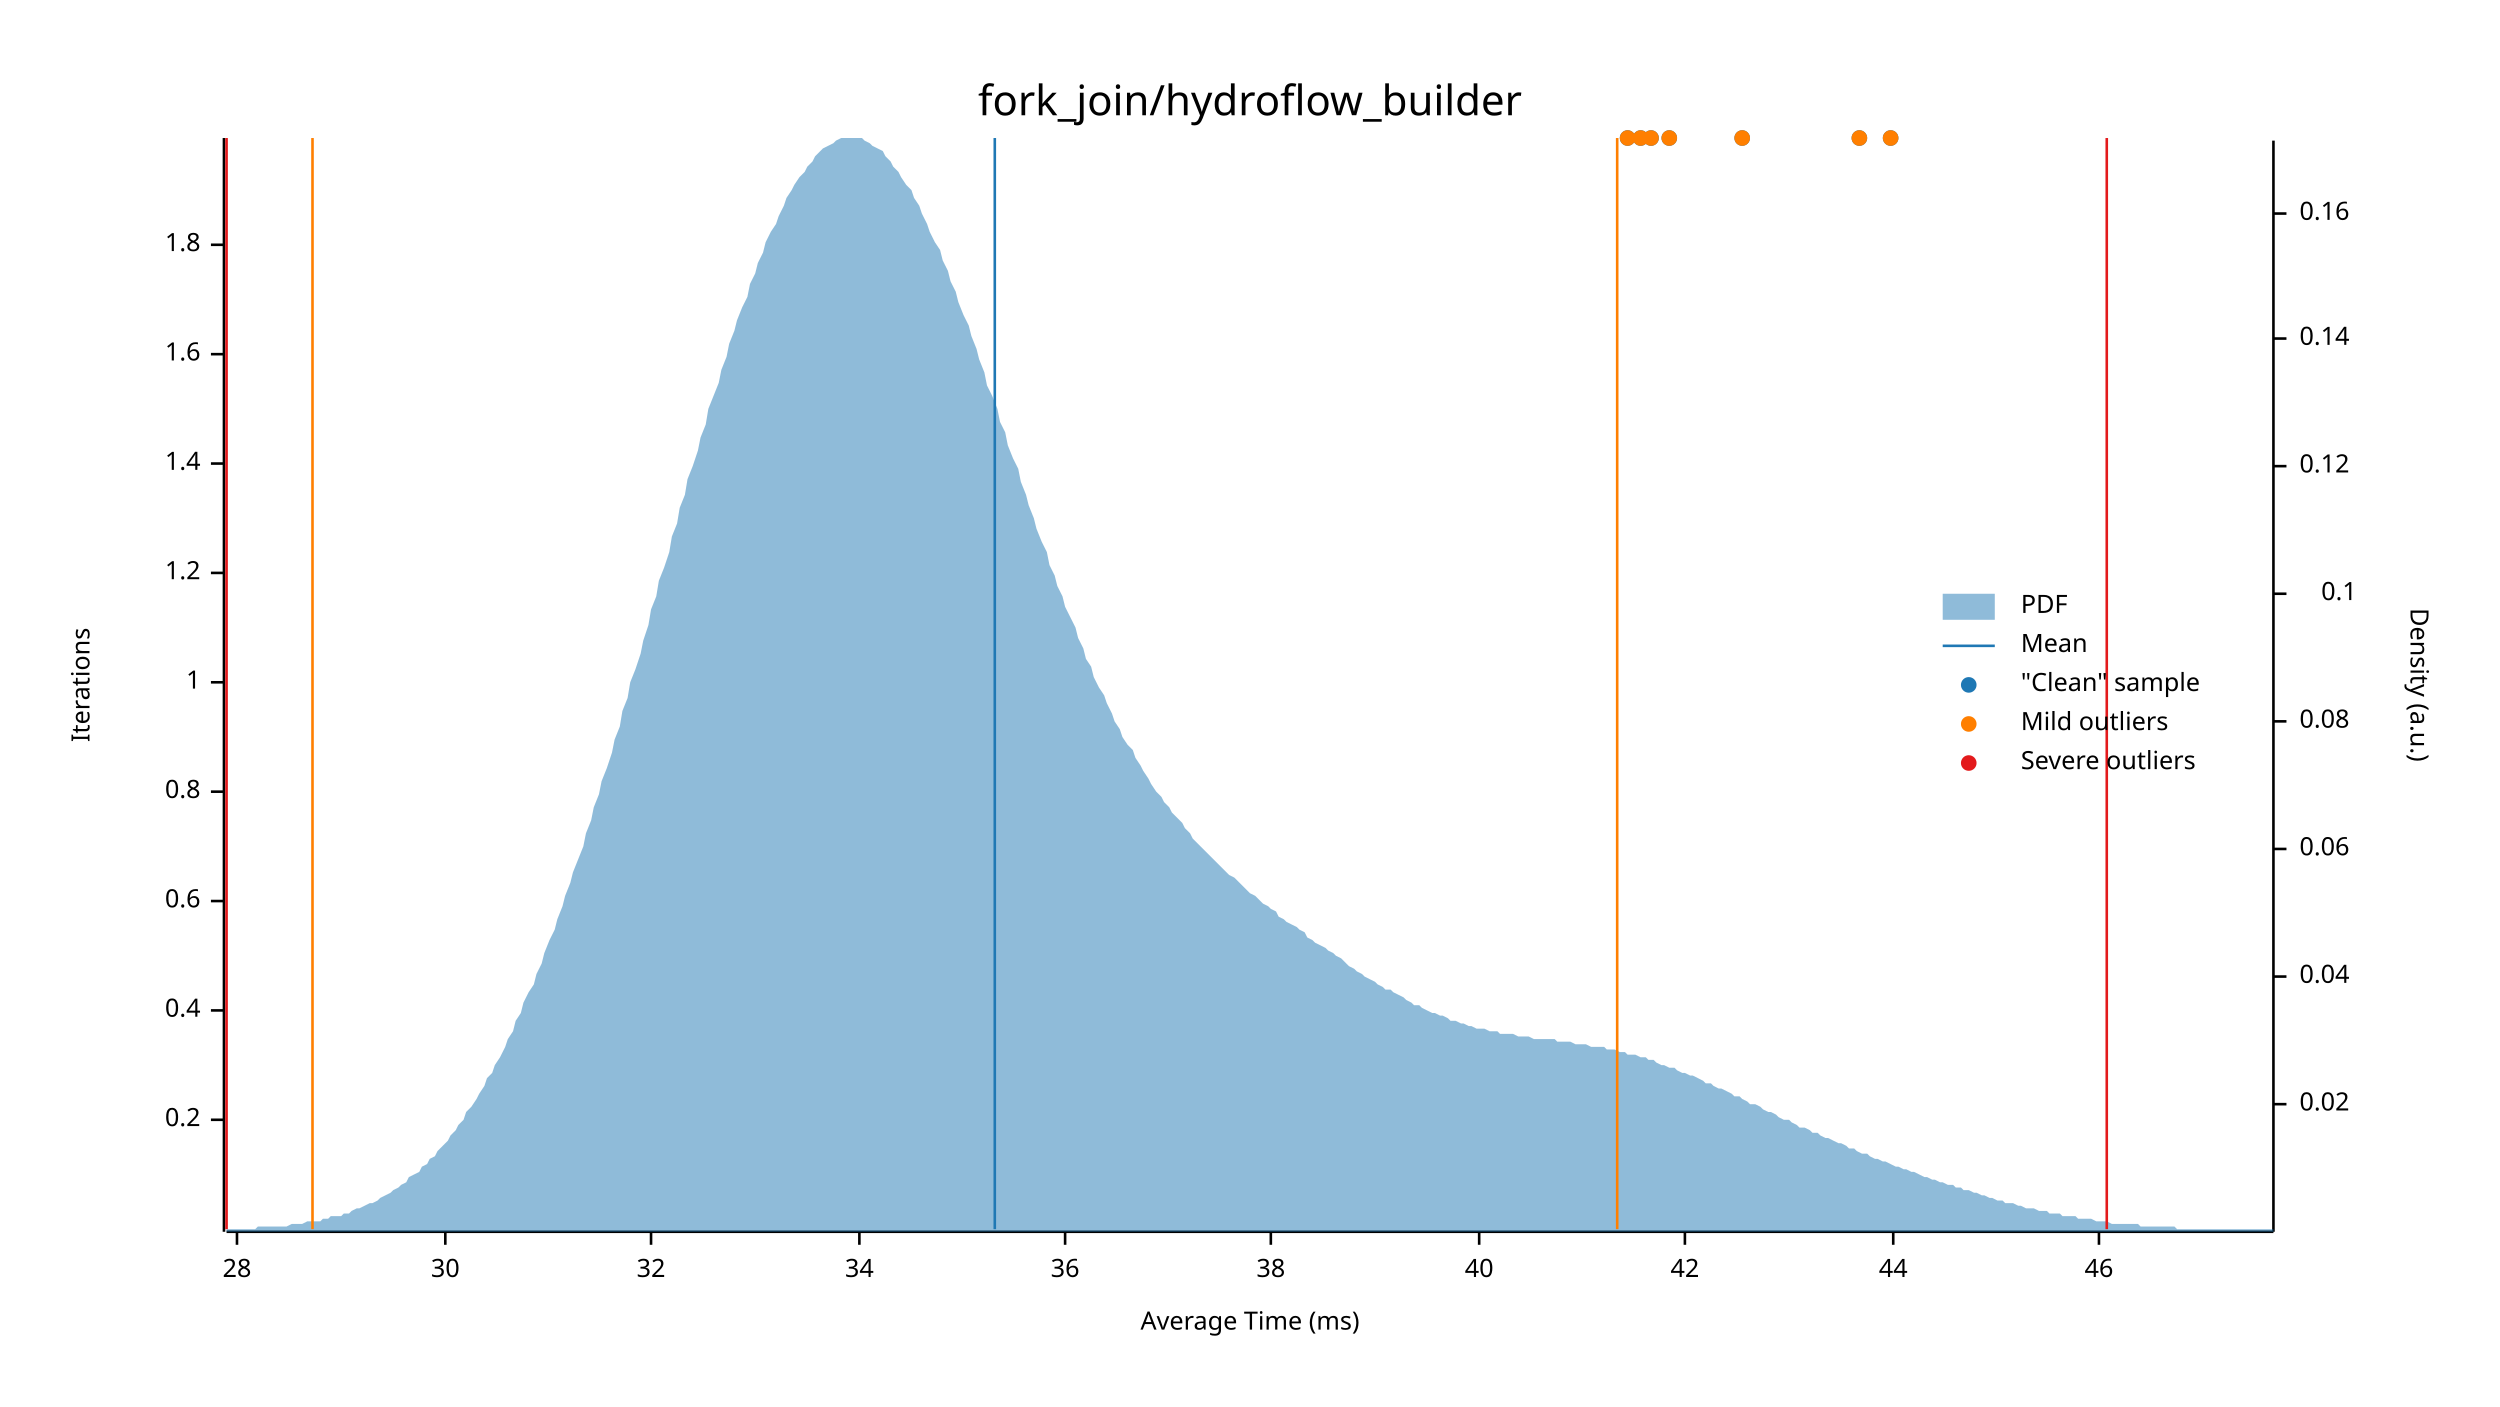
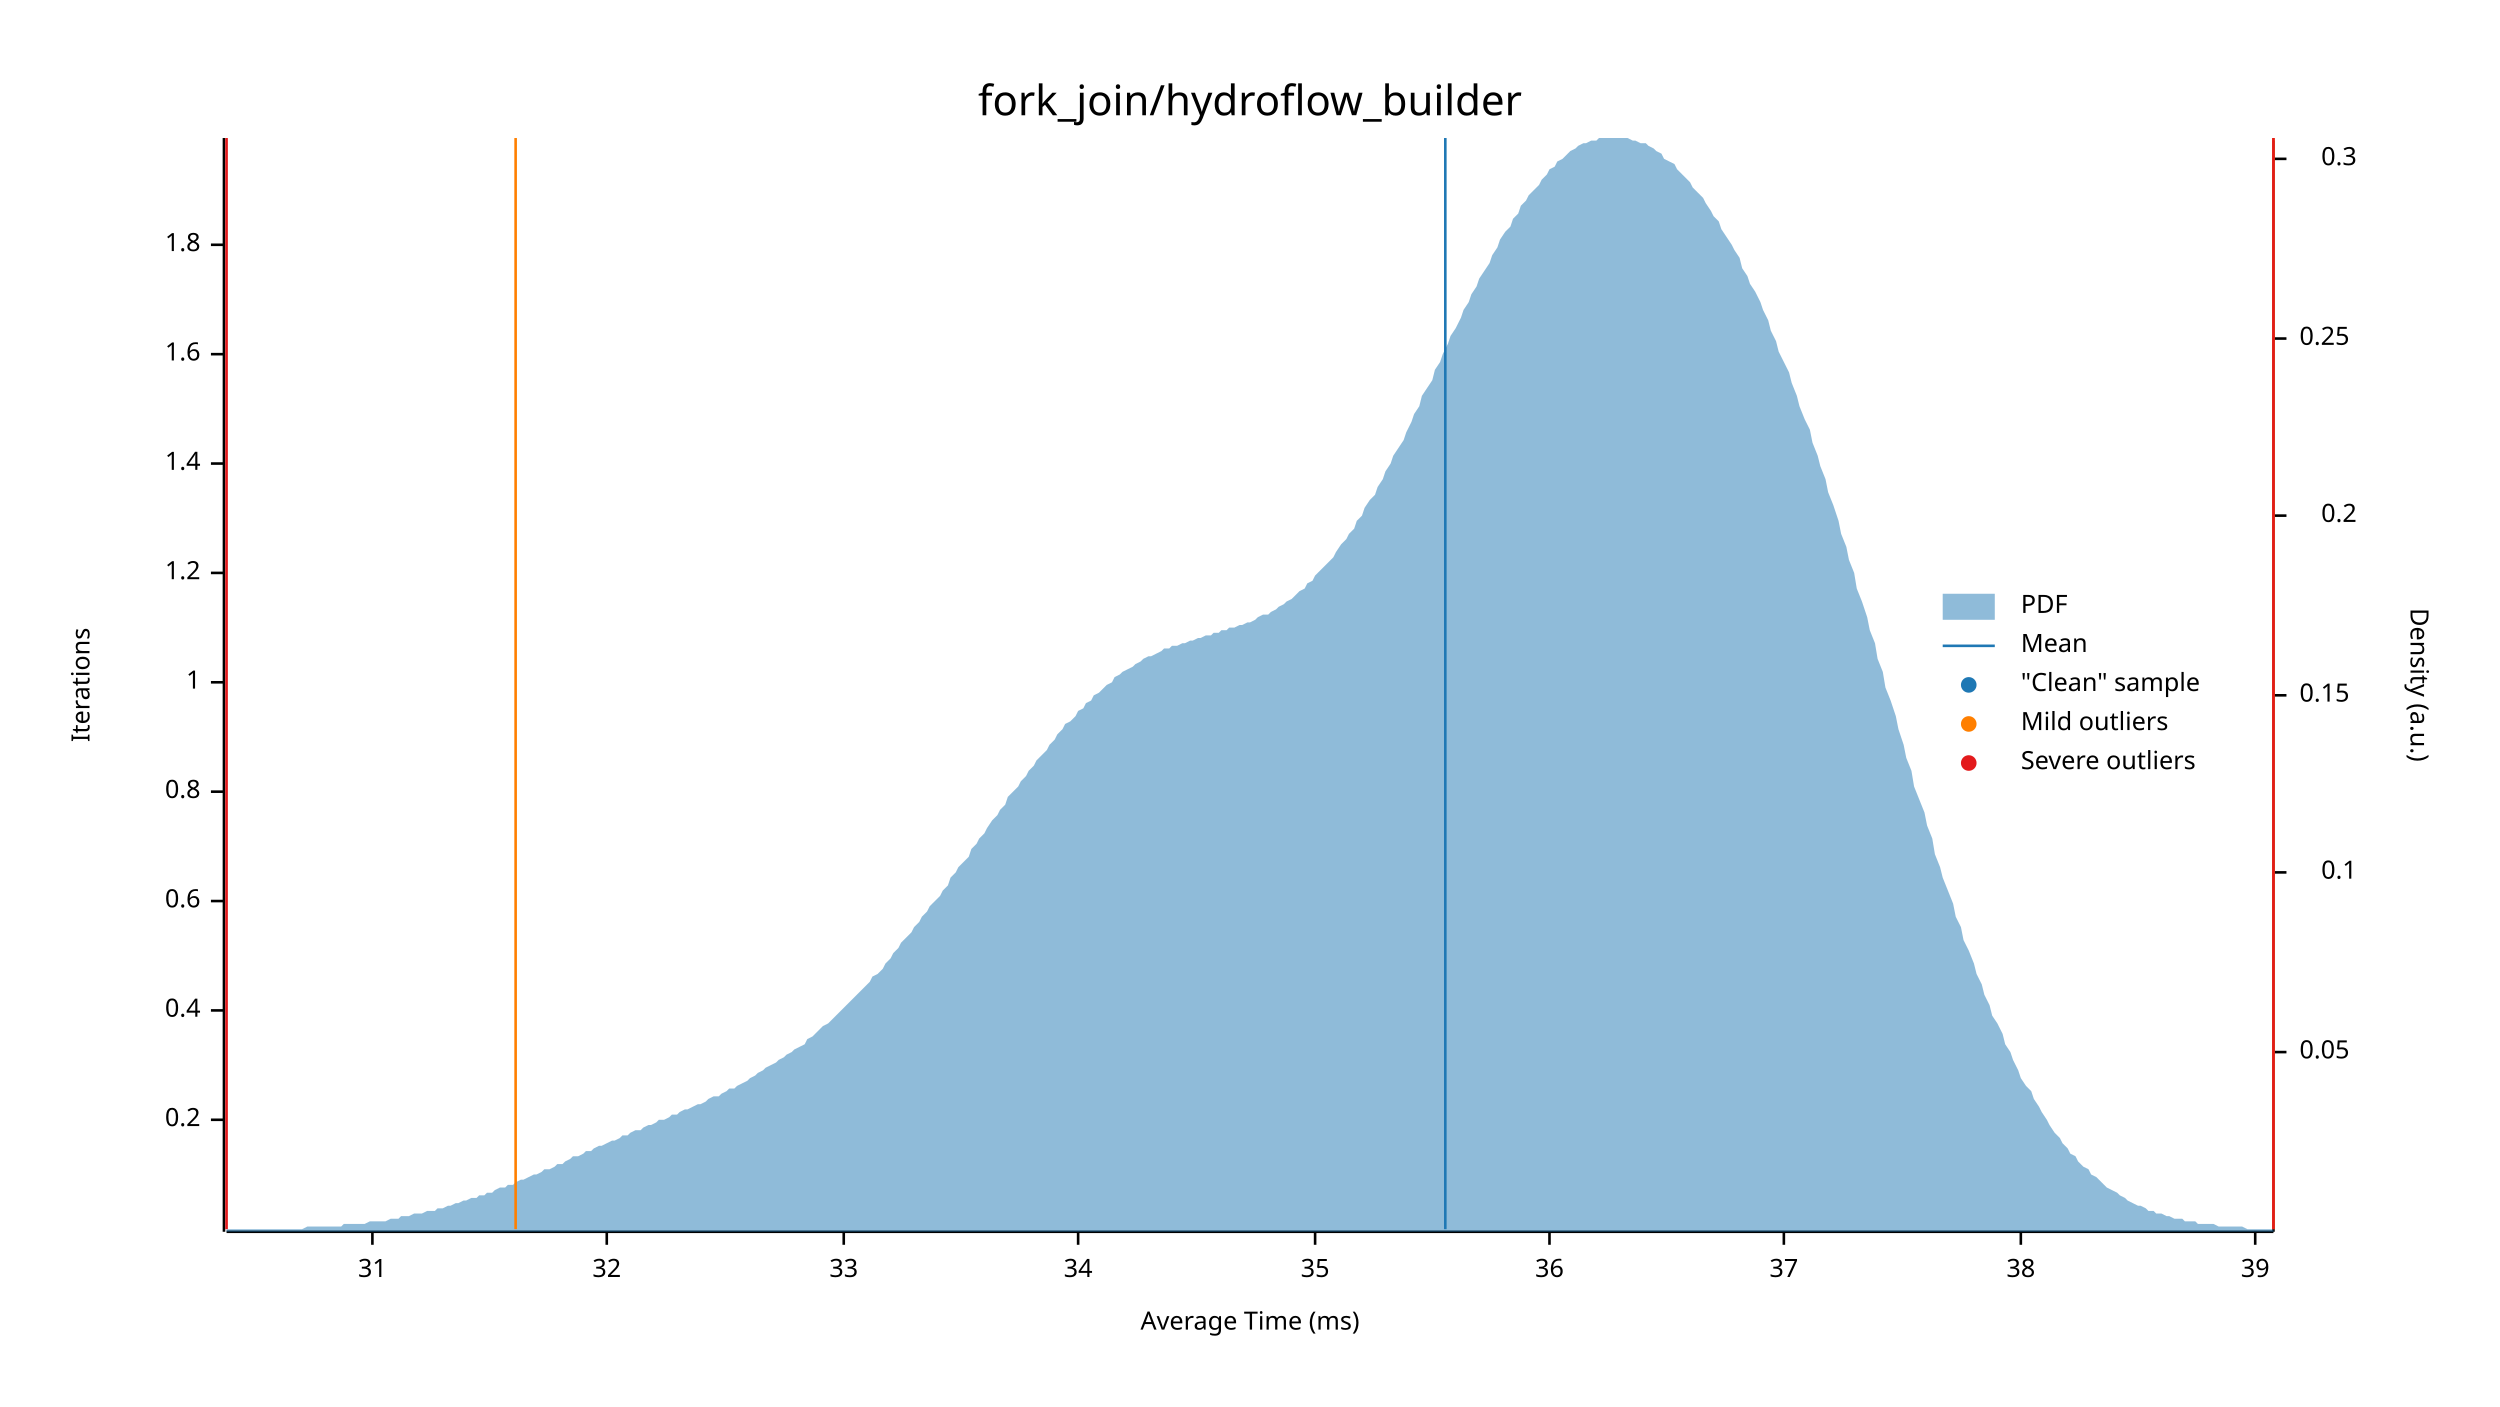
<svg xmlns="http://www.w3.org/2000/svg" width="960" height="540" viewBox="0 0 960 540">
  <text x="480" y="32" dy="0.76em" text-anchor="middle" font-family="sans-serif" font-size="16.129" opacity="1" fill="#000000">
fork_join/hydroflow_builder
</text>
  <text x="27" y="263" dy="0.76em" text-anchor="middle" font-family="sans-serif" font-size="9.677" opacity="1" fill="#000000" transform="rotate(270, 27, 263)">
Iterations
</text>
  <text x="480" y="513" dy="-0.5ex" text-anchor="middle" font-family="sans-serif" font-size="9.677" opacity="1" fill="#000000">
Average Time (ms)
</text>
  <polyline fill="none" opacity="1" stroke="#000000" stroke-width="1" points="86,53 86,473 " />
  <text x="77" y="430" dy="0.5ex" text-anchor="end" font-family="sans-serif" font-size="9.677" opacity="1" fill="#000000">
0.2
</text>
  <polyline fill="none" opacity="1" stroke="#000000" stroke-width="1" points="81,430 86,430 " />
  <text x="77" y="388" dy="0.5ex" text-anchor="end" font-family="sans-serif" font-size="9.677" opacity="1" fill="#000000">
0.4
</text>
  <polyline fill="none" opacity="1" stroke="#000000" stroke-width="1" points="81,388 86,388 " />
  <text x="77" y="346" dy="0.5ex" text-anchor="end" font-family="sans-serif" font-size="9.677" opacity="1" fill="#000000">
0.6
</text>
  <polyline fill="none" opacity="1" stroke="#000000" stroke-width="1" points="81,346 86,346 " />
  <text x="77" y="304" dy="0.5ex" text-anchor="end" font-family="sans-serif" font-size="9.677" opacity="1" fill="#000000">
0.8
</text>
  <polyline fill="none" opacity="1" stroke="#000000" stroke-width="1" points="81,304 86,304 " />
  <text x="77" y="262" dy="0.5ex" text-anchor="end" font-family="sans-serif" font-size="9.677" opacity="1" fill="#000000">
1
</text>
  <polyline fill="none" opacity="1" stroke="#000000" stroke-width="1" points="81,262 86,262 " />
  <text x="77" y="220" dy="0.5ex" text-anchor="end" font-family="sans-serif" font-size="9.677" opacity="1" fill="#000000">
1.2
</text>
  <polyline fill="none" opacity="1" stroke="#000000" stroke-width="1" points="81,220 86,220 " />
  <text x="77" y="178" dy="0.5ex" text-anchor="end" font-family="sans-serif" font-size="9.677" opacity="1" fill="#000000">
1.4
</text>
  <polyline fill="none" opacity="1" stroke="#000000" stroke-width="1" points="81,178 86,178 " />
  <text x="77" y="136" dy="0.5ex" text-anchor="end" font-family="sans-serif" font-size="9.677" opacity="1" fill="#000000">
1.6
</text>
  <polyline fill="none" opacity="1" stroke="#000000" stroke-width="1" points="81,136 86,136 " />
  <text x="77" y="94" dy="0.5ex" text-anchor="end" font-family="sans-serif" font-size="9.677" opacity="1" fill="#000000">
1.8
</text>
  <polyline fill="none" opacity="1" stroke="#000000" stroke-width="1" points="81,94 86,94 " />
  <polyline fill="none" opacity="1" stroke="#000000" stroke-width="1" points="87,473 873,473 " />
-   <text x="91" y="483" dy="0.76em" text-anchor="middle" font-family="sans-serif" font-size="9.677" opacity="1" fill="#000000">
- 28
+   <text x="143" y="483" dy="0.76em" text-anchor="middle" font-family="sans-serif" font-size="9.677" opacity="1" fill="#000000">
+ 31
</text>
-   <polyline fill="none" opacity="1" stroke="#000000" stroke-width="1" points="91,473 91,478 " />
-   <text x="171" y="483" dy="0.76em" text-anchor="middle" font-family="sans-serif" font-size="9.677" opacity="1" fill="#000000">
- 30
- </text>
-   <polyline fill="none" opacity="1" stroke="#000000" stroke-width="1" points="171,473 171,478 " />
-   <text x="250" y="483" dy="0.76em" text-anchor="middle" font-family="sans-serif" font-size="9.677" opacity="1" fill="#000000">
+   <polyline fill="none" opacity="1" stroke="#000000" stroke-width="1" points="143,473 143,478 " />
+   <text x="233" y="483" dy="0.76em" text-anchor="middle" font-family="sans-serif" font-size="9.677" opacity="1" fill="#000000">
32
</text>
-   <polyline fill="none" opacity="1" stroke="#000000" stroke-width="1" points="250,473 250,478 " />
-   <text x="330" y="483" dy="0.76em" text-anchor="middle" font-family="sans-serif" font-size="9.677" opacity="1" fill="#000000">
+   <polyline fill="none" opacity="1" stroke="#000000" stroke-width="1" points="233,473 233,478 " />
+   <text x="324" y="483" dy="0.76em" text-anchor="middle" font-family="sans-serif" font-size="9.677" opacity="1" fill="#000000">
+ 33
+ </text>
+   <polyline fill="none" opacity="1" stroke="#000000" stroke-width="1" points="324,473 324,478 " />
+   <text x="414" y="483" dy="0.76em" text-anchor="middle" font-family="sans-serif" font-size="9.677" opacity="1" fill="#000000">
34
</text>
-   <polyline fill="none" opacity="1" stroke="#000000" stroke-width="1" points="330,473 330,478 " />
-   <text x="409" y="483" dy="0.76em" text-anchor="middle" font-family="sans-serif" font-size="9.677" opacity="1" fill="#000000">
+   <polyline fill="none" opacity="1" stroke="#000000" stroke-width="1" points="414,473 414,478 " />
+   <text x="505" y="483" dy="0.76em" text-anchor="middle" font-family="sans-serif" font-size="9.677" opacity="1" fill="#000000">
+ 35
+ </text>
+   <polyline fill="none" opacity="1" stroke="#000000" stroke-width="1" points="505,473 505,478 " />
+   <text x="595" y="483" dy="0.76em" text-anchor="middle" font-family="sans-serif" font-size="9.677" opacity="1" fill="#000000">
36
</text>
-   <polyline fill="none" opacity="1" stroke="#000000" stroke-width="1" points="409,473 409,478 " />
-   <text x="488" y="483" dy="0.76em" text-anchor="middle" font-family="sans-serif" font-size="9.677" opacity="1" fill="#000000">
+   <polyline fill="none" opacity="1" stroke="#000000" stroke-width="1" points="595,473 595,478 " />
+   <text x="685" y="483" dy="0.76em" text-anchor="middle" font-family="sans-serif" font-size="9.677" opacity="1" fill="#000000">
+ 37
+ </text>
+   <polyline fill="none" opacity="1" stroke="#000000" stroke-width="1" points="685,473 685,478 " />
+   <text x="776" y="483" dy="0.76em" text-anchor="middle" font-family="sans-serif" font-size="9.677" opacity="1" fill="#000000">
38
</text>
-   <polyline fill="none" opacity="1" stroke="#000000" stroke-width="1" points="488,473 488,478 " />
-   <text x="568" y="483" dy="0.76em" text-anchor="middle" font-family="sans-serif" font-size="9.677" opacity="1" fill="#000000">
- 40
+   <polyline fill="none" opacity="1" stroke="#000000" stroke-width="1" points="776,473 776,478 " />
+   <text x="866" y="483" dy="0.76em" text-anchor="middle" font-family="sans-serif" font-size="9.677" opacity="1" fill="#000000">
+ 39
</text>
-   <polyline fill="none" opacity="1" stroke="#000000" stroke-width="1" points="568,473 568,478 " />
-   <text x="647" y="483" dy="0.76em" text-anchor="middle" font-family="sans-serif" font-size="9.677" opacity="1" fill="#000000">
- 42
- </text>
-   <polyline fill="none" opacity="1" stroke="#000000" stroke-width="1" points="647,473 647,478 " />
-   <text x="727" y="483" dy="0.76em" text-anchor="middle" font-family="sans-serif" font-size="9.677" opacity="1" fill="#000000">
- 44
- </text>
-   <polyline fill="none" opacity="1" stroke="#000000" stroke-width="1" points="727,473 727,478 " />
-   <text x="806" y="483" dy="0.76em" text-anchor="middle" font-family="sans-serif" font-size="9.677" opacity="1" fill="#000000">
- 46
- </text>
-   <polyline fill="none" opacity="1" stroke="#000000" stroke-width="1" points="806,473 806,478 " />
+   <polyline fill="none" opacity="1" stroke="#000000" stroke-width="1" points="866,473 866,478 " />
  <text x="933" y="263" dy="0.76em" text-anchor="middle" font-family="sans-serif" font-size="9.677" opacity="1" fill="#000000" transform="rotate(90, 933, 263)">
Density (a.u.)
</text>
  <polyline fill="none" opacity="1" stroke="#000000" stroke-width="1" points="873,54 873,473 " />
-   <text x="883" y="424" dy="0.5ex" text-anchor="start" font-family="sans-serif" font-size="9.677" opacity="1" fill="#000000">
- 0.02
+   <text x="883" y="404" dy="0.5ex" text-anchor="start" font-family="sans-serif" font-size="9.677" opacity="1" fill="#000000">
+ 0.05
</text>
-   <polyline fill="none" opacity="1" stroke="#000000" stroke-width="1" points="873,424 878,424 " />
-   <text x="883" y="375" dy="0.5ex" text-anchor="start" font-family="sans-serif" font-size="9.677" opacity="1" fill="#000000">
- 0.04
- </text>
-   <polyline fill="none" opacity="1" stroke="#000000" stroke-width="1" points="873,375 878,375 " />
-   <text x="883" y="326" dy="0.5ex" text-anchor="start" font-family="sans-serif" font-size="9.677" opacity="1" fill="#000000">
- 0.06
- </text>
-   <polyline fill="none" opacity="1" stroke="#000000" stroke-width="1" points="873,326 878,326 " />
-   <text x="883" y="277" dy="0.5ex" text-anchor="start" font-family="sans-serif" font-size="9.677" opacity="1" fill="#000000">
- 0.08
- </text>
-   <polyline fill="none" opacity="1" stroke="#000000" stroke-width="1" points="873,277 878,277 " />
-   <text x="905" y="228" dy="0.5ex" text-anchor="end" font-family="sans-serif" font-size="9.677" opacity="1" fill="#000000">
+   <polyline fill="none" opacity="1" stroke="#000000" stroke-width="1" points="873,404 878,404 " />
+   <text x="905" y="335" dy="0.5ex" text-anchor="end" font-family="sans-serif" font-size="9.677" opacity="1" fill="#000000">
0.1
</text>
-   <polyline fill="none" opacity="1" stroke="#000000" stroke-width="1" points="873,228 878,228 " />
-   <text x="883" y="179" dy="0.5ex" text-anchor="start" font-family="sans-serif" font-size="9.677" opacity="1" fill="#000000">
- 0.12
+   <polyline fill="none" opacity="1" stroke="#000000" stroke-width="1" points="873,335 878,335 " />
+   <text x="883" y="267" dy="0.5ex" text-anchor="start" font-family="sans-serif" font-size="9.677" opacity="1" fill="#000000">
+ 0.15
</text>
-   <polyline fill="none" opacity="1" stroke="#000000" stroke-width="1" points="873,179 878,179 " />
+   <polyline fill="none" opacity="1" stroke="#000000" stroke-width="1" points="873,267 878,267 " />
+   <text x="905" y="198" dy="0.5ex" text-anchor="end" font-family="sans-serif" font-size="9.677" opacity="1" fill="#000000">
+ 0.2
+ </text>
+   <polyline fill="none" opacity="1" stroke="#000000" stroke-width="1" points="873,198 878,198 " />
  <text x="883" y="130" dy="0.5ex" text-anchor="start" font-family="sans-serif" font-size="9.677" opacity="1" fill="#000000">
- 0.14
+ 0.25
</text>
  <polyline fill="none" opacity="1" stroke="#000000" stroke-width="1" points="873,130 878,130 " />
-   <text x="883" y="82" dy="0.5ex" text-anchor="start" font-family="sans-serif" font-size="9.677" opacity="1" fill="#000000">
- 0.16
+   <text x="905" y="61" dy="0.5ex" text-anchor="end" font-family="sans-serif" font-size="9.677" opacity="1" fill="#000000">
+ 0.3
</text>
-   <polyline fill="none" opacity="1" stroke="#000000" stroke-width="1" points="873,82 878,82 " />
-   <polygon opacity="0.5" fill="#1F78B4" points="87,472 88,472 90,472 91,472 93,472 94,472 96,472 98,472 99,471 101,471 102,471 104,471 105,471 107,471 109,471 110,471 112,470 113,470 115,470 116,470 118,469 120,469 121,469 123,469 124,468 126,468 127,467 129,467 131,467 132,466 134,466 135,465 137,464 138,464 140,463 142,462 143,462 145,461 146,460 148,459 150,458 151,457 153,456 154,455 156,454 157,452 159,451 161,450 162,448 164,447 165,445 167,444 168,442 170,440 172,438 173,436 175,434 176,432 178,430 179,427 181,425 183,422 184,420 186,417 187,414 189,412 190,409 192,406 194,402 195,399 197,396 198,392 200,389 201,385 203,381 205,378 206,374 208,370 209,366 211,361 213,357 214,353 216,348 217,344 219,339 220,335 222,330 224,325 225,320 227,315 228,310 230,305 231,300 233,295 235,289 236,284 238,279 239,273 241,268 242,262 244,257 246,251 247,246 249,240 250,234 252,229 253,223 255,218 257,212 258,206 260,201 261,195 263,190 264,184 266,179 268,173 269,168 271,163 272,157 274,152 276,147 277,142 279,137 280,132 282,127 283,123 285,118 287,114 288,109 290,105 291,101 293,97 294,93 296,89 298,86 299,83 301,79 302,76 304,73 305,71 307,68 309,66 310,64 312,62 313,60 315,58 316,57 318,56 320,55 321,54 323,53 324,53 326,53 327,53 329,53 331,53 332,54 334,55 335,56 337,57 339,58 340,60 342,62 343,64 345,66 346,68 348,71 350,73 351,76 353,79 354,82 356,86 357,89 359,93 361,96 362,100 364,104 365,108 367,112 368,116 370,121 372,125 373,129 375,134 376,138 378,143 379,148 381,152 383,157 384,162 386,166 387,171 389,176 391,180 392,185 394,190 395,194 397,199 398,203 400,208 402,212 403,217 405,221 406,225 408,229 409,233 411,237 413,241 414,245 416,249 417,253 419,256 420,260 422,264 424,267 425,270 427,274 428,277 430,280 431,283 433,286 435,288 436,291 438,294 439,296 441,299 442,301 444,304 446,306 447,308 449,310 450,312 452,314 454,316 455,318 457,320 458,322 460,324 461,325 463,327 465,329 466,330 468,332 469,333 471,335 472,336 474,337 476,339 477,340 479,342 480,343 482,344 483,345 485,347 487,348 488,349 490,350 491,352 493,353 494,354 496,355 498,356 499,357 501,358 502,360 504,361 505,362 507,363 509,364 510,365 512,366 513,367 515,368 517,370 518,371 520,372 521,373 523,374 524,375 526,376 528,377 529,378 531,379 532,380 534,380 535,381 537,382 539,383 540,384 542,385 543,386 545,386 546,387 548,388 550,389 551,389 553,390 554,390 556,391 557,392 559,392 561,393 562,393 564,394 565,394 567,395 568,395 570,395 572,396 573,396 575,396 576,397 578,397 580,397 581,397 583,398 584,398 586,398 587,398 589,399 591,399 592,399 594,399 595,399 597,399 598,400 600,400 602,400 603,400 605,401 606,401 608,401 609,401 611,402 613,402 614,402 616,402 617,403 619,403 620,403 622,404 624,404 625,405 627,405 628,405 630,406 632,406 633,407 635,407 636,408 638,409 639,409 641,410 643,410 644,411 646,412 647,412 649,413 650,413 652,414 654,415 655,416 657,416 658,417 660,418 661,418 663,419 665,420 666,421 668,421 669,422 671,423 672,424 674,424 676,425 677,426 679,427 680,427 682,428 683,429 685,430 687,430 688,431 690,432 691,433 693,433 695,434 696,435 698,435 699,436 701,437 702,437 704,438 706,439 707,439 709,440 710,441 712,441 713,442 715,443 717,443 718,444 720,445 721,445 723,446 724,446 726,447 728,448 729,448 731,449 732,449 734,450 735,450 737,451 739,452 740,452 742,453 743,453 745,454 746,454 748,455 750,455 751,456 753,456 754,457 756,457 758,458 759,458 761,459 762,459 764,460 765,460 767,461 769,461 770,462 772,462 773,462 775,463 776,463 778,464 780,464 781,464 783,465 784,465 786,465 787,466 789,466 791,466 792,467 794,467 795,467 797,467 798,468 800,468 802,468 803,468 805,469 806,469 808,469 809,469 811,470 813,470 814,470 816,470 817,470 819,470 821,470 822,471 824,471 825,471 827,471 828,471 830,471 832,471 833,471 835,471 836,472 838,472 839,472 841,472 843,472 844,472 846,472 847,472 849,472 850,472 852,472 854,472 855,472 857,472 858,472 860,472 861,472 863,472 865,472 866,472 868,472 869,472 871,472 873,472 873,473 87,473 " />
-   <polyline fill="none" opacity="1" stroke="#1F78B4" stroke-width="1" points="382,472 382,53 " />
-   <polyline fill="none" opacity="1" stroke="#FF7F00" stroke-width="1" points="120,472 120,53 " />
-   <polyline fill="none" opacity="1" stroke="#FF7F00" stroke-width="1" points="621,472 621,53 " />
+   <polyline fill="none" opacity="1" stroke="#000000" stroke-width="1" points="873,61 878,61 " />
+   <polygon opacity="0.5" fill="#1F78B4" points="87,472 88,472 90,472 91,472 93,472 94,472 96,472 98,472 99,472 101,472 102,472 104,472 105,472 107,472 109,472 110,472 112,472 113,472 115,472 116,472 118,471 120,471 121,471 123,471 124,471 126,471 127,471 129,471 131,471 132,470 134,470 135,470 137,470 138,470 140,470 142,469 143,469 145,469 146,469 148,469 150,468 151,468 153,468 154,467 156,467 157,467 159,466 161,466 162,466 164,465 165,465 167,465 168,464 170,464 172,463 173,463 175,462 176,462 178,461 179,461 181,460 183,460 184,459 186,459 187,458 189,458 190,457 192,456 194,456 195,455 197,455 198,454 200,453 201,453 203,452 205,451 206,451 208,450 209,449 211,449 213,448 214,447 216,447 217,446 219,445 220,444 222,444 224,443 225,442 227,442 228,441 230,440 231,440 233,439 235,438 236,438 238,437 239,436 241,436 242,435 244,434 246,434 247,433 249,432 250,432 252,431 253,430 255,430 257,429 258,428 260,428 261,427 263,426 264,426 266,425 268,424 269,424 271,423 272,422 274,421 276,421 277,420 279,419 280,418 282,418 283,417 285,416 287,415 288,414 290,413 291,412 293,411 294,410 296,409 298,408 299,407 301,406 302,405 304,404 305,403 307,402 309,401 310,399 312,398 313,397 315,395 316,394 318,393 320,391 321,390 323,388 324,387 326,385 327,384 329,382 331,380 332,379 334,377 335,375 337,374 339,372 340,370 342,368 343,366 345,364 346,362 348,360 350,358 351,356 353,354 354,352 356,350 357,348 359,346 361,344 362,342 364,340 365,337 367,335 368,333 370,331 372,329 373,326 375,324 376,322 378,320 379,318 381,315 383,313 384,311 386,309 387,306 389,304 391,302 392,300 394,298 395,296 397,294 398,292 400,290 402,288 403,286 405,284 406,282 408,280 409,278 411,277 413,275 414,273 416,272 417,270 419,269 420,267 422,266 424,264 425,263 427,262 428,260 430,259 431,258 433,257 435,256 436,255 438,254 439,253 441,252 442,252 444,251 446,250 447,249 449,249 450,248 452,248 454,247 455,247 457,246 458,246 460,245 461,245 463,244 465,244 466,243 468,243 469,242 471,242 472,241 474,241 476,240 477,240 479,239 480,239 482,238 483,237 485,236 487,236 488,235 490,234 491,233 493,232 494,231 496,230 498,228 499,227 501,226 502,224 504,223 505,221 507,219 509,217 510,216 512,214 513,212 515,209 517,207 518,205 520,203 521,200 523,198 524,195 526,192 528,190 529,187 531,184 532,181 534,178 535,175 537,172 539,169 540,166 542,162 543,159 545,156 546,152 548,149 550,146 551,142 553,139 554,136 556,132 557,129 559,126 561,122 562,119 564,116 565,113 567,110 568,107 570,104 572,101 573,98 575,95 576,92 578,89 580,87 581,84 583,82 584,79 586,77 587,75 589,73 591,71 592,69 594,67 595,65 597,64 598,62 600,61 602,59 603,58 605,57 606,56 608,55 609,55 611,54 613,54 614,53 616,53 617,53 619,53 620,53 622,53 624,53 625,53 627,54 628,54 630,55 632,55 633,56 635,57 636,58 638,59 639,61 641,62 643,63 644,65 646,67 647,68 649,70 650,72 652,74 654,76 655,78 657,81 658,83 660,85 661,88 663,91 665,94 666,96 668,99 669,103 671,106 672,109 674,112 676,116 677,119 679,123 680,127 682,131 683,135 685,139 687,143 688,147 690,152 691,156 693,161 695,165 696,170 698,175 699,179 701,184 702,189 704,194 706,200 707,205 709,210 710,215 712,220 713,226 715,231 717,237 718,242 720,247 721,253 723,258 724,264 726,269 728,275 729,280 731,286 732,291 734,296 735,302 737,307 739,312 740,317 742,322 743,328 745,333 746,337 748,342 750,347 751,352 753,356 754,361 756,365 758,370 759,374 761,378 762,382 764,386 765,390 767,393 769,397 770,401 772,404 773,407 775,411 776,414 778,417 780,419 781,422 783,425 784,427 786,430 787,432 789,435 791,437 792,439 794,441 795,443 797,444 798,446 800,448 802,449 803,451 805,452 806,453 808,455 809,456 811,457 813,458 814,459 816,460 817,461 819,462 821,463 822,463 824,464 825,465 827,465 828,466 830,466 832,467 833,467 835,468 836,468 838,468 839,469 841,469 843,469 844,470 846,470 847,470 849,470 850,470 852,471 854,471 855,471 857,471 858,471 860,471 861,471 863,472 865,472 866,472 868,472 869,472 871,472 873,472 873,473 87,473 " />
+   <polyline fill="none" opacity="1" stroke="#1F78B4" stroke-width="1" points="555,472 555,53 " />
+   <polyline fill="none" opacity="1" stroke="#FF7F00" stroke-width="1" points="198,472 198,53 " />
+   <polyline fill="none" opacity="1" stroke="#FF7F00" stroke-width="1" points="873,472 873,53 " />
  <polyline fill="none" opacity="1" stroke="#E31A1C" stroke-width="1" points="87,472 87,53 " />
-   <polyline fill="none" opacity="1" stroke="#E31A1C" stroke-width="1" points="809,472 809,53 " />
-   <circle cx="641" cy="53" r="3" opacity="1" fill="#1F78B4" stroke="none" stroke-width="1" />
-   <circle cx="726" cy="53" r="3" opacity="1" fill="#1F78B4" stroke="none" stroke-width="1" />
-   <circle cx="669" cy="53" r="3" opacity="1" fill="#1F78B4" stroke="none" stroke-width="1" />
-   <circle cx="630" cy="53" r="3" opacity="1" fill="#1F78B4" stroke="none" stroke-width="1" />
-   <circle cx="625" cy="53" r="3" opacity="1" fill="#1F78B4" stroke="none" stroke-width="1" />
-   <circle cx="634" cy="53" r="3" opacity="1" fill="#1F78B4" stroke="none" stroke-width="1" />
-   <circle cx="714" cy="53" r="3" opacity="1" fill="#1F78B4" stroke="none" stroke-width="1" />
-   <circle cx="641" cy="53" r="3" opacity="1" fill="#FF7F00" stroke="none" stroke-width="1" />
-   <circle cx="726" cy="53" r="3" opacity="1" fill="#FF7F00" stroke="none" stroke-width="1" />
-   <circle cx="669" cy="53" r="3" opacity="1" fill="#FF7F00" stroke="none" stroke-width="1" />
-   <circle cx="630" cy="53" r="3" opacity="1" fill="#FF7F00" stroke="none" stroke-width="1" />
-   <circle cx="625" cy="53" r="3" opacity="1" fill="#FF7F00" stroke="none" stroke-width="1" />
-   <circle cx="634" cy="53" r="3" opacity="1" fill="#FF7F00" stroke="none" stroke-width="1" />
-   <circle cx="714" cy="53" r="3" opacity="1" fill="#FF7F00" stroke="none" stroke-width="1" />
+   <polyline fill="none" opacity="1" stroke="#E31A1C" stroke-width="1" points="873,472 873,53 " />
  <text x="776" y="228" dy="0.76em" text-anchor="start" font-family="sans-serif" font-size="9.677" opacity="1" fill="#000000">
PDF
</text>
  <text x="776" y="243" dy="0.76em" text-anchor="start" font-family="sans-serif" font-size="9.677" opacity="1" fill="#000000">
Mean
</text>
  <text x="776" y="258" dy="0.76em" text-anchor="start" font-family="sans-serif" font-size="9.677" opacity="1" fill="#000000">
"Clean" sample
</text>
  <text x="776" y="273" dy="0.76em" text-anchor="start" font-family="sans-serif" font-size="9.677" opacity="1" fill="#000000">
Mild outliers
</text>
  <text x="776" y="288" dy="0.76em" text-anchor="start" font-family="sans-serif" font-size="9.677" opacity="1" fill="#000000">
Severe outliers
</text>
  <rect x="746" y="228" width="20" height="10" opacity="0.5" fill="#1F78B4" stroke="none" />
  <polyline fill="none" opacity="1" stroke="#1F78B4" stroke-width="1" points="746,248 766,248 " />
  <circle cx="756" cy="263" r="3" opacity="1" fill="#1F78B4" stroke="none" stroke-width="1" />
  <circle cx="756" cy="278" r="3" opacity="1" fill="#FF7F00" stroke="none" stroke-width="1" />
  <circle cx="756" cy="293" r="3" opacity="1" fill="#E31A1C" stroke="none" stroke-width="1" />
</svg>
